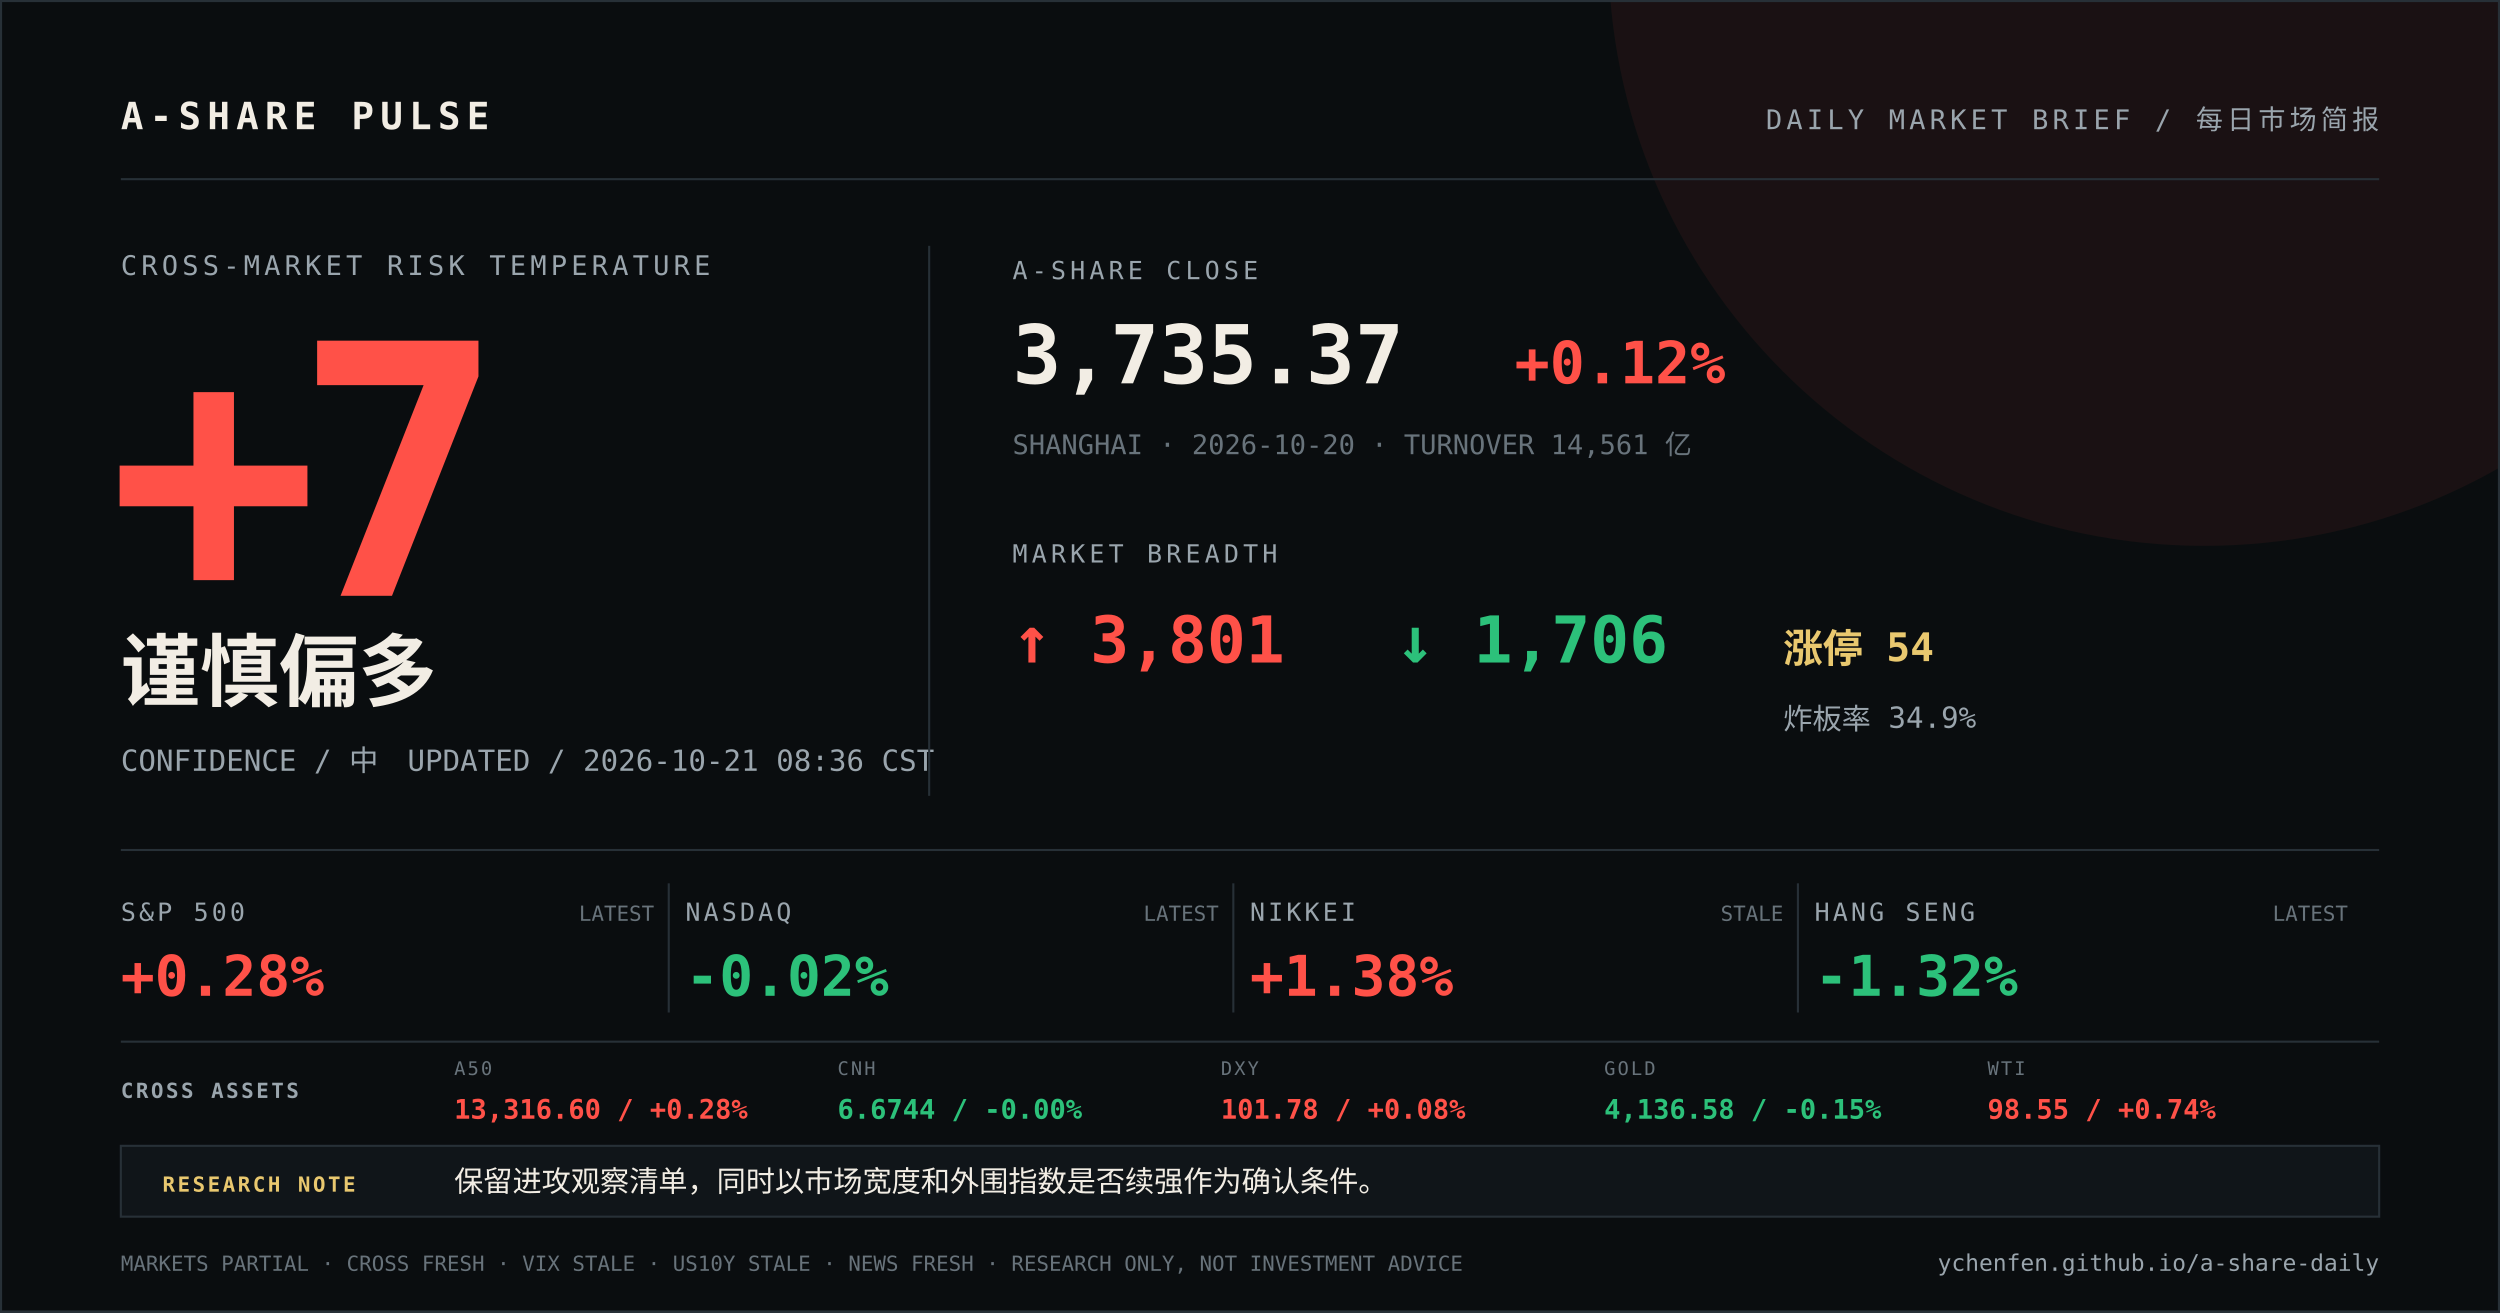
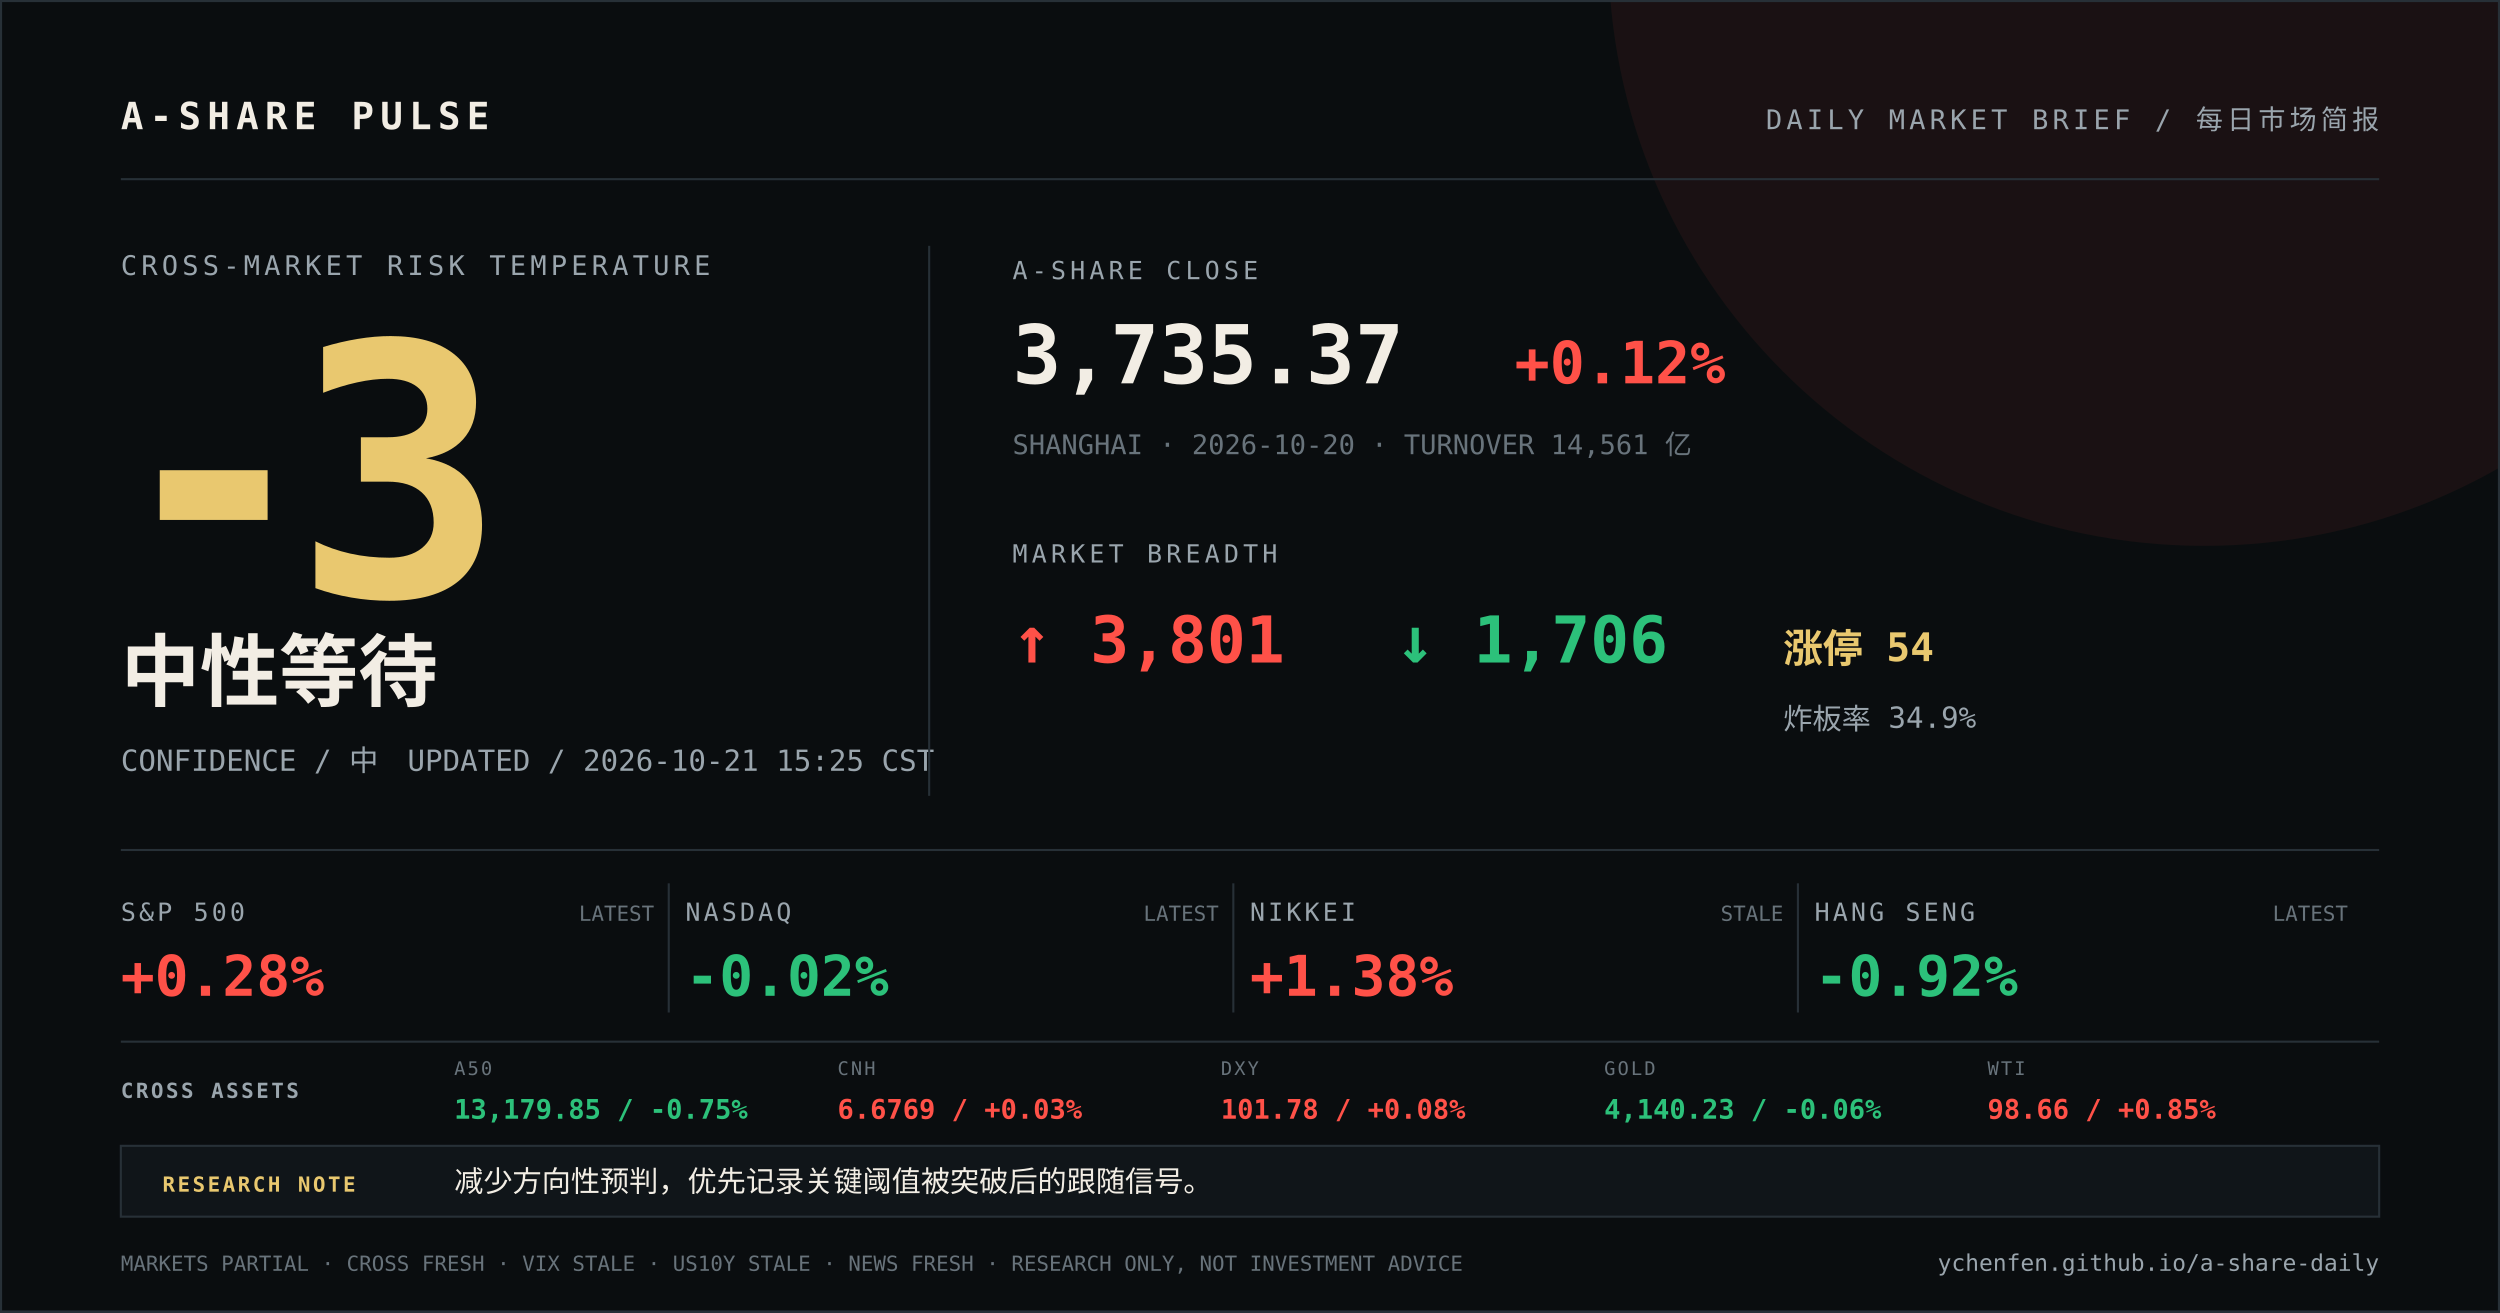
<svg xmlns="http://www.w3.org/2000/svg" width="1200" height="630" viewBox="0 0 1200 630">
  <rect width="1200" height="630" fill="#0a0d0f" />
  <circle cx="1058" cy="-24" r="286" fill="#ff5148" opacity="0.07" />
  <path d="M0 0H1200V630H0Z" fill="none" stroke="#273037" stroke-width="2" />
  <g font-family="DIN Alternate, SFMono-Regular, Menlo, monospace">
    <text x="58" y="62" fill="#f2ede4" font-size="18" font-weight="700" letter-spacing="3">A-SHARE PULSE</text>
    <text x="1142" y="62" fill="#9aa5ad" font-size="13" text-anchor="end" letter-spacing="2">DAILY MARKET BRIEF / 每日市场简报</text>
    <line x1="58" y1="86" x2="1142" y2="86" stroke="#273037" />
    <text x="58" y="132" fill="#9aa5ad" font-size="13" letter-spacing="2">CROSS-MARKET RISK TEMPERATURE</text>
-     <text x="52" y="286" fill="#ff5148" font-size="168" font-weight="800" letter-spacing="-12">+7</text>
-     <text x="58" y="336" fill="#f2ede4" font-size="38" font-weight="700">谨慎偏多</text>
-     <text x="58" y="370" fill="#9aa5ad" font-size="14">CONFIDENCE / 中　UPDATED / 2026-10-21 08:36 CST</text>
+     <text x="52" y="286" fill="#e9c86f" font-size="168" font-weight="800" letter-spacing="-12">-3</text>
+     <text x="58" y="336" fill="#f2ede4" font-size="38" font-weight="700">中性等待</text>
+     <text x="58" y="370" fill="#9aa5ad" font-size="14">CONFIDENCE / 中　UPDATED / 2026-10-21 15:25 CST</text>
    <line x1="446" y1="118" x2="446" y2="382" stroke="#273037" />
    <text x="486" y="134" fill="#9aa5ad" font-size="12" letter-spacing="2">A-SHARE CLOSE</text>
    <text x="486" y="184" fill="#f2ede4" font-size="39" font-weight="700">3,735.37</text>
    <text x="727" y="184" fill="#ff5148" font-size="28" font-weight="700">+0.12%</text>
    <text x="486" y="218" fill="#68737b" font-size="13">SHANGHAI · 2026-10-20 · TURNOVER 14,561 亿</text>
    <text x="486" y="270" fill="#9aa5ad" font-size="12" letter-spacing="2">MARKET BREADTH</text>
    <text x="486" y="318" fill="#ff5148" font-size="31" font-weight="700">↑ 3,801</text>
    <text x="670" y="318" fill="#2cc17a" font-size="31" font-weight="700">↓ 1,706</text>
    <text x="856" y="318" fill="#e9c86f" font-size="19" font-weight="700">涨停 54</text>
    <text x="856" y="350" fill="#9aa5ad" font-size="14">炸板率 34.9%</text>
    <line x1="58" y1="408" x2="1142" y2="408" stroke="#273037" />
    <text x="58" y="442" fill="#9aa5ad" font-size="12" letter-spacing="1.5">S&amp;P 500</text>
    <text x="58" y="478" fill="#ff5148" font-size="27" font-weight="700">+0.28%</text>
    <text x="314" y="442" fill="#68737b" font-size="10" text-anchor="end">LATEST</text>
    <line x1="321" y1="424" x2="321" y2="486" stroke="#273037" />
    <text x="329" y="442" fill="#9aa5ad" font-size="12" letter-spacing="1.5">NASDAQ</text>
    <text x="329" y="478" fill="#2cc17a" font-size="27" font-weight="700">-0.02%</text>
    <text x="585" y="442" fill="#68737b" font-size="10" text-anchor="end">LATEST</text>
    <line x1="592" y1="424" x2="592" y2="486" stroke="#273037" />
    <text x="600" y="442" fill="#9aa5ad" font-size="12" letter-spacing="1.5">NIKKEI</text>
    <text x="600" y="478" fill="#ff5148" font-size="27" font-weight="700">+1.38%</text>
    <text x="856" y="442" fill="#68737b" font-size="10" text-anchor="end">STALE</text>
    <line x1="863" y1="424" x2="863" y2="486" stroke="#273037" />
    <text x="871" y="442" fill="#9aa5ad" font-size="12" letter-spacing="1.5">HANG SENG</text>
-     <text x="871" y="478" fill="#2cc17a" font-size="27" font-weight="700">-1.32%</text>
+     <text x="871" y="478" fill="#2cc17a" font-size="27" font-weight="700">-0.92%</text>
    <text x="1127" y="442" fill="#68737b" font-size="10" text-anchor="end">LATEST</text>
    <line x1="58" y1="500" x2="1142" y2="500" stroke="#273037" />
    <text x="58" y="527" fill="#9aa5ad" font-size="10" font-weight="700" letter-spacing="1.2">CROSS ASSETS</text>
    <text x="218" y="516" fill="#68737b" font-size="9" letter-spacing="1">A50</text>
-     <text x="218" y="537" fill="#ff5148" font-size="13" font-weight="700">13,316.60 / +0.28%</text>
+     <text x="218" y="537" fill="#2cc17a" font-size="13" font-weight="700">13,179.85 / -0.75%</text>
    <text x="402" y="516" fill="#68737b" font-size="9" letter-spacing="1">CNH</text>
-     <text x="402" y="537" fill="#2cc17a" font-size="13" font-weight="700">6.6744 / -0.00%</text>
+     <text x="402" y="537" fill="#ff5148" font-size="13" font-weight="700">6.6769 / +0.03%</text>
    <text x="586" y="516" fill="#68737b" font-size="9" letter-spacing="1">DXY</text>
    <text x="586" y="537" fill="#ff5148" font-size="13" font-weight="700">101.78 / +0.08%</text>
    <text x="770" y="516" fill="#68737b" font-size="9" letter-spacing="1">GOLD</text>
-     <text x="770" y="537" fill="#2cc17a" font-size="13" font-weight="700">4,136.58 / -0.15%</text>
+     <text x="770" y="537" fill="#2cc17a" font-size="13" font-weight="700">4,140.23 / -0.06%</text>
    <text x="954" y="516" fill="#68737b" font-size="9" letter-spacing="1">WTI</text>
-     <text x="954" y="537" fill="#ff5148" font-size="13" font-weight="700">98.55 / +0.74%</text>
+     <text x="954" y="537" fill="#ff5148" font-size="13" font-weight="700">98.66 / +0.85%</text>
    <rect x="58" y="550" width="1084" height="34" fill="#101519" stroke="#273037" />
    <text x="78" y="572" fill="#e9c86f" font-size="10" font-weight="700" letter-spacing="1.2">RESEARCH NOTE</text>
-     <text x="218" y="572" fill="#f2ede4" font-size="14">保留进攻观察清单，同时以市场宽度和外围指数是否续强作为确认条件。</text>
+     <text x="218" y="572" fill="#f2ede4" font-size="14">减少方向性预判，优先记录关键阈值被突破后的跟随信号。</text>
    <text x="58" y="610" fill="#68737b" font-size="10">MARKETS PARTIAL · CROSS FRESH · VIX STALE · US10Y STALE · NEWS FRESH · RESEARCH ONLY, NOT INVESTMENT ADVICE</text>
    <text x="1142" y="610" fill="#9aa5ad" font-size="11" text-anchor="end">ychenfen.github.io/a-share-daily</text>
  </g>
</svg>
